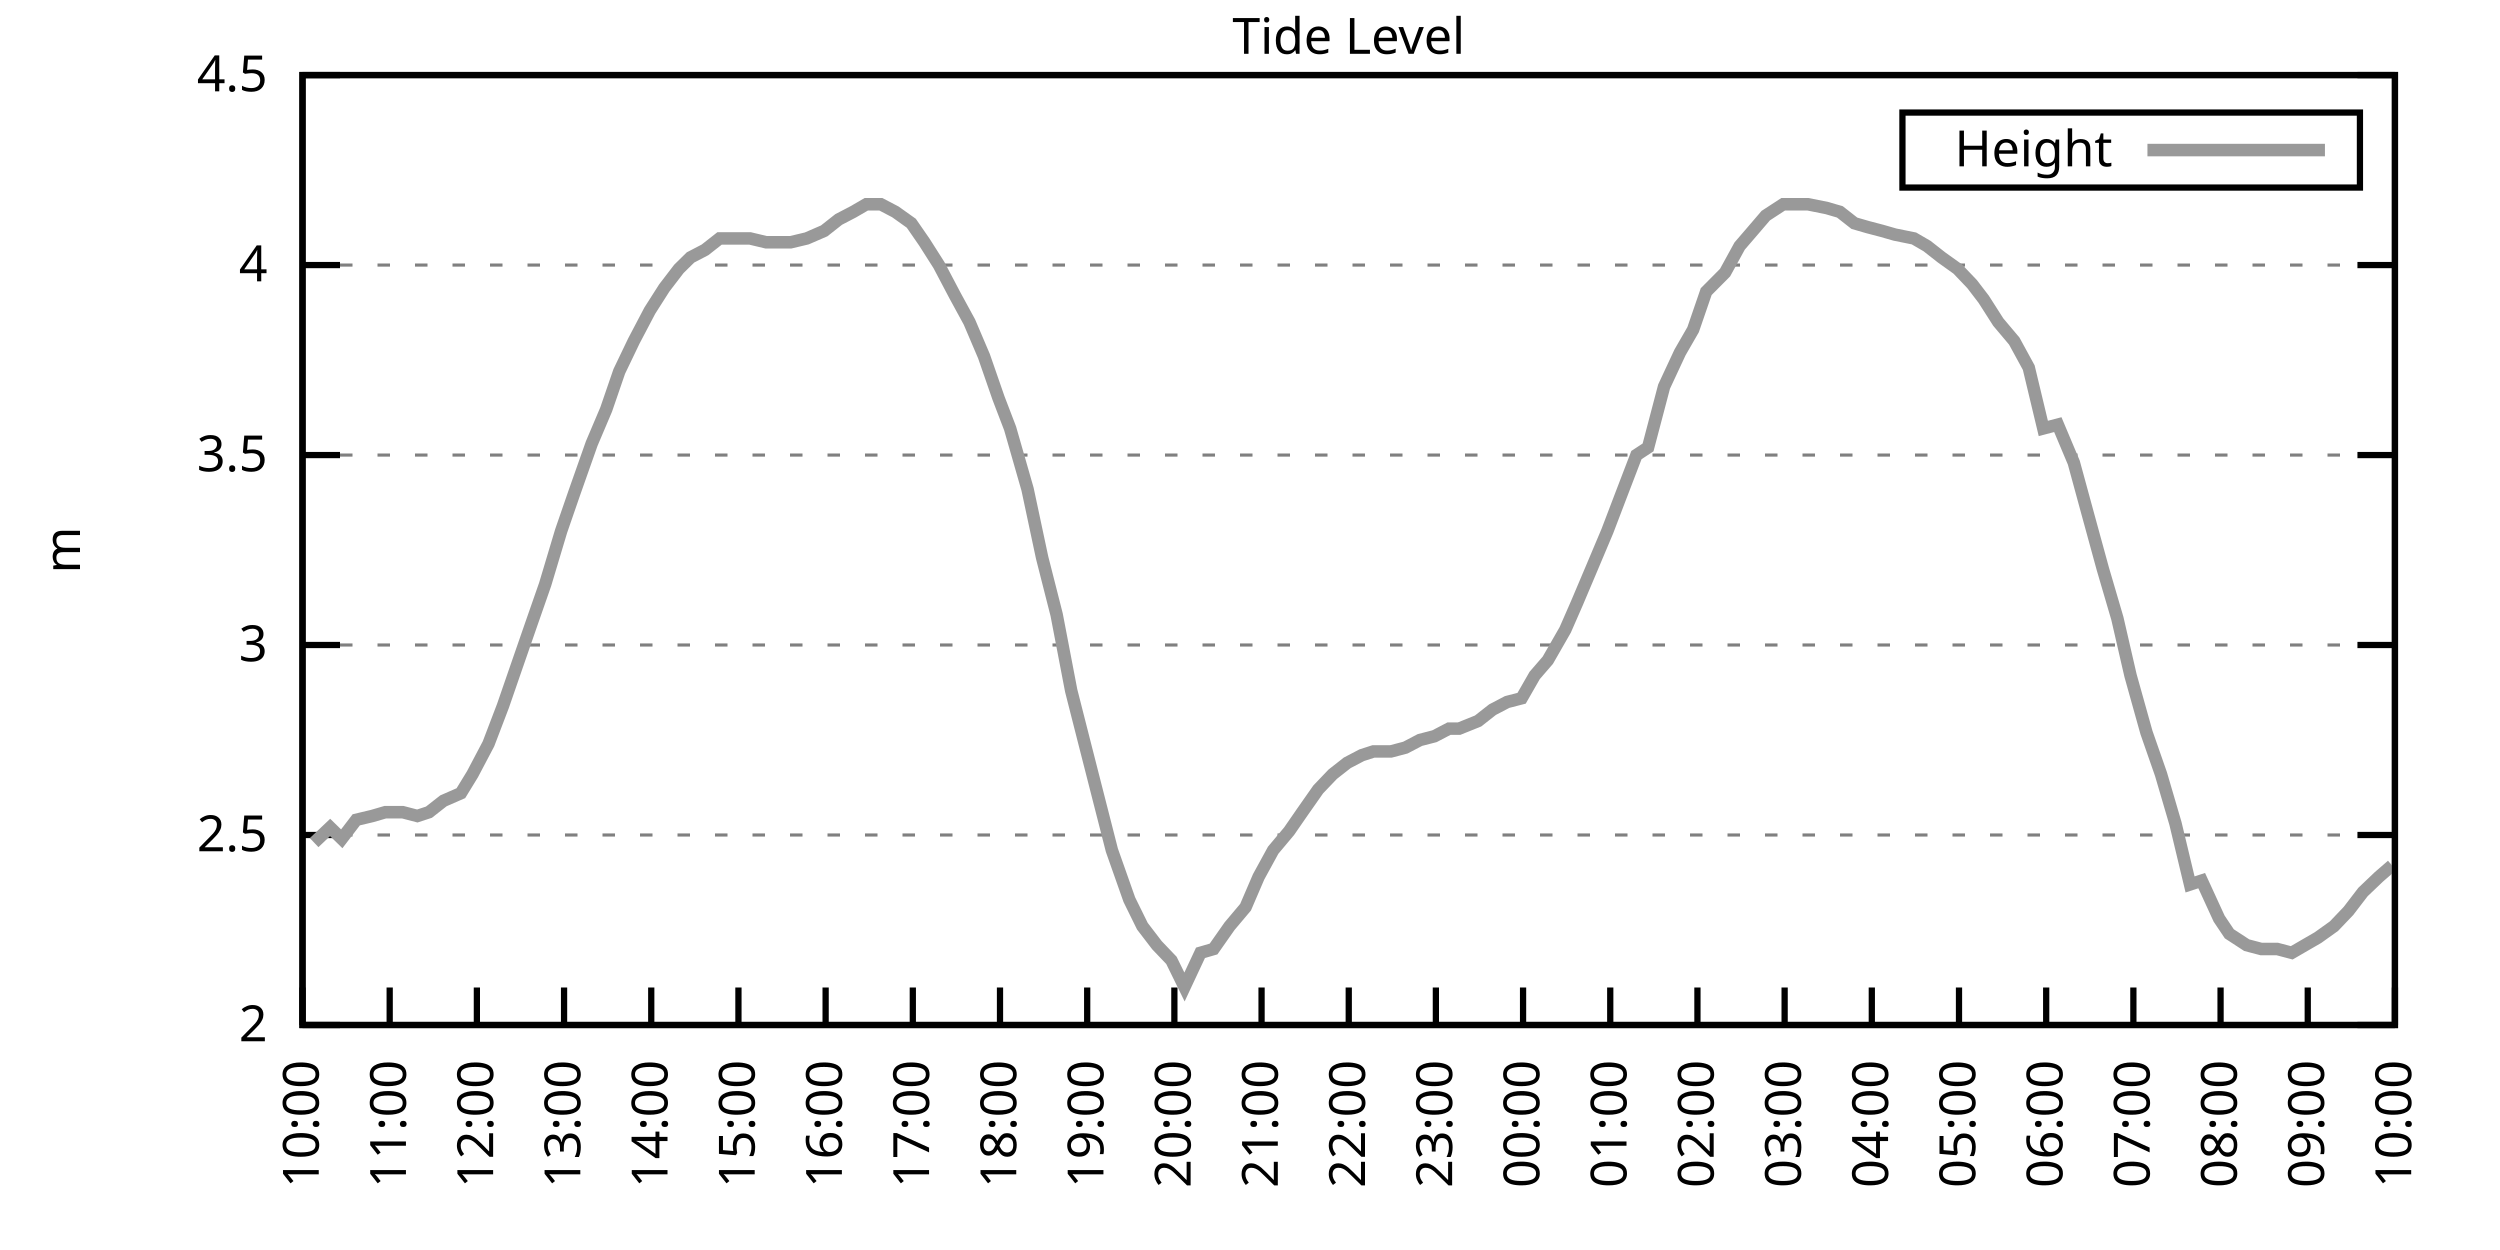
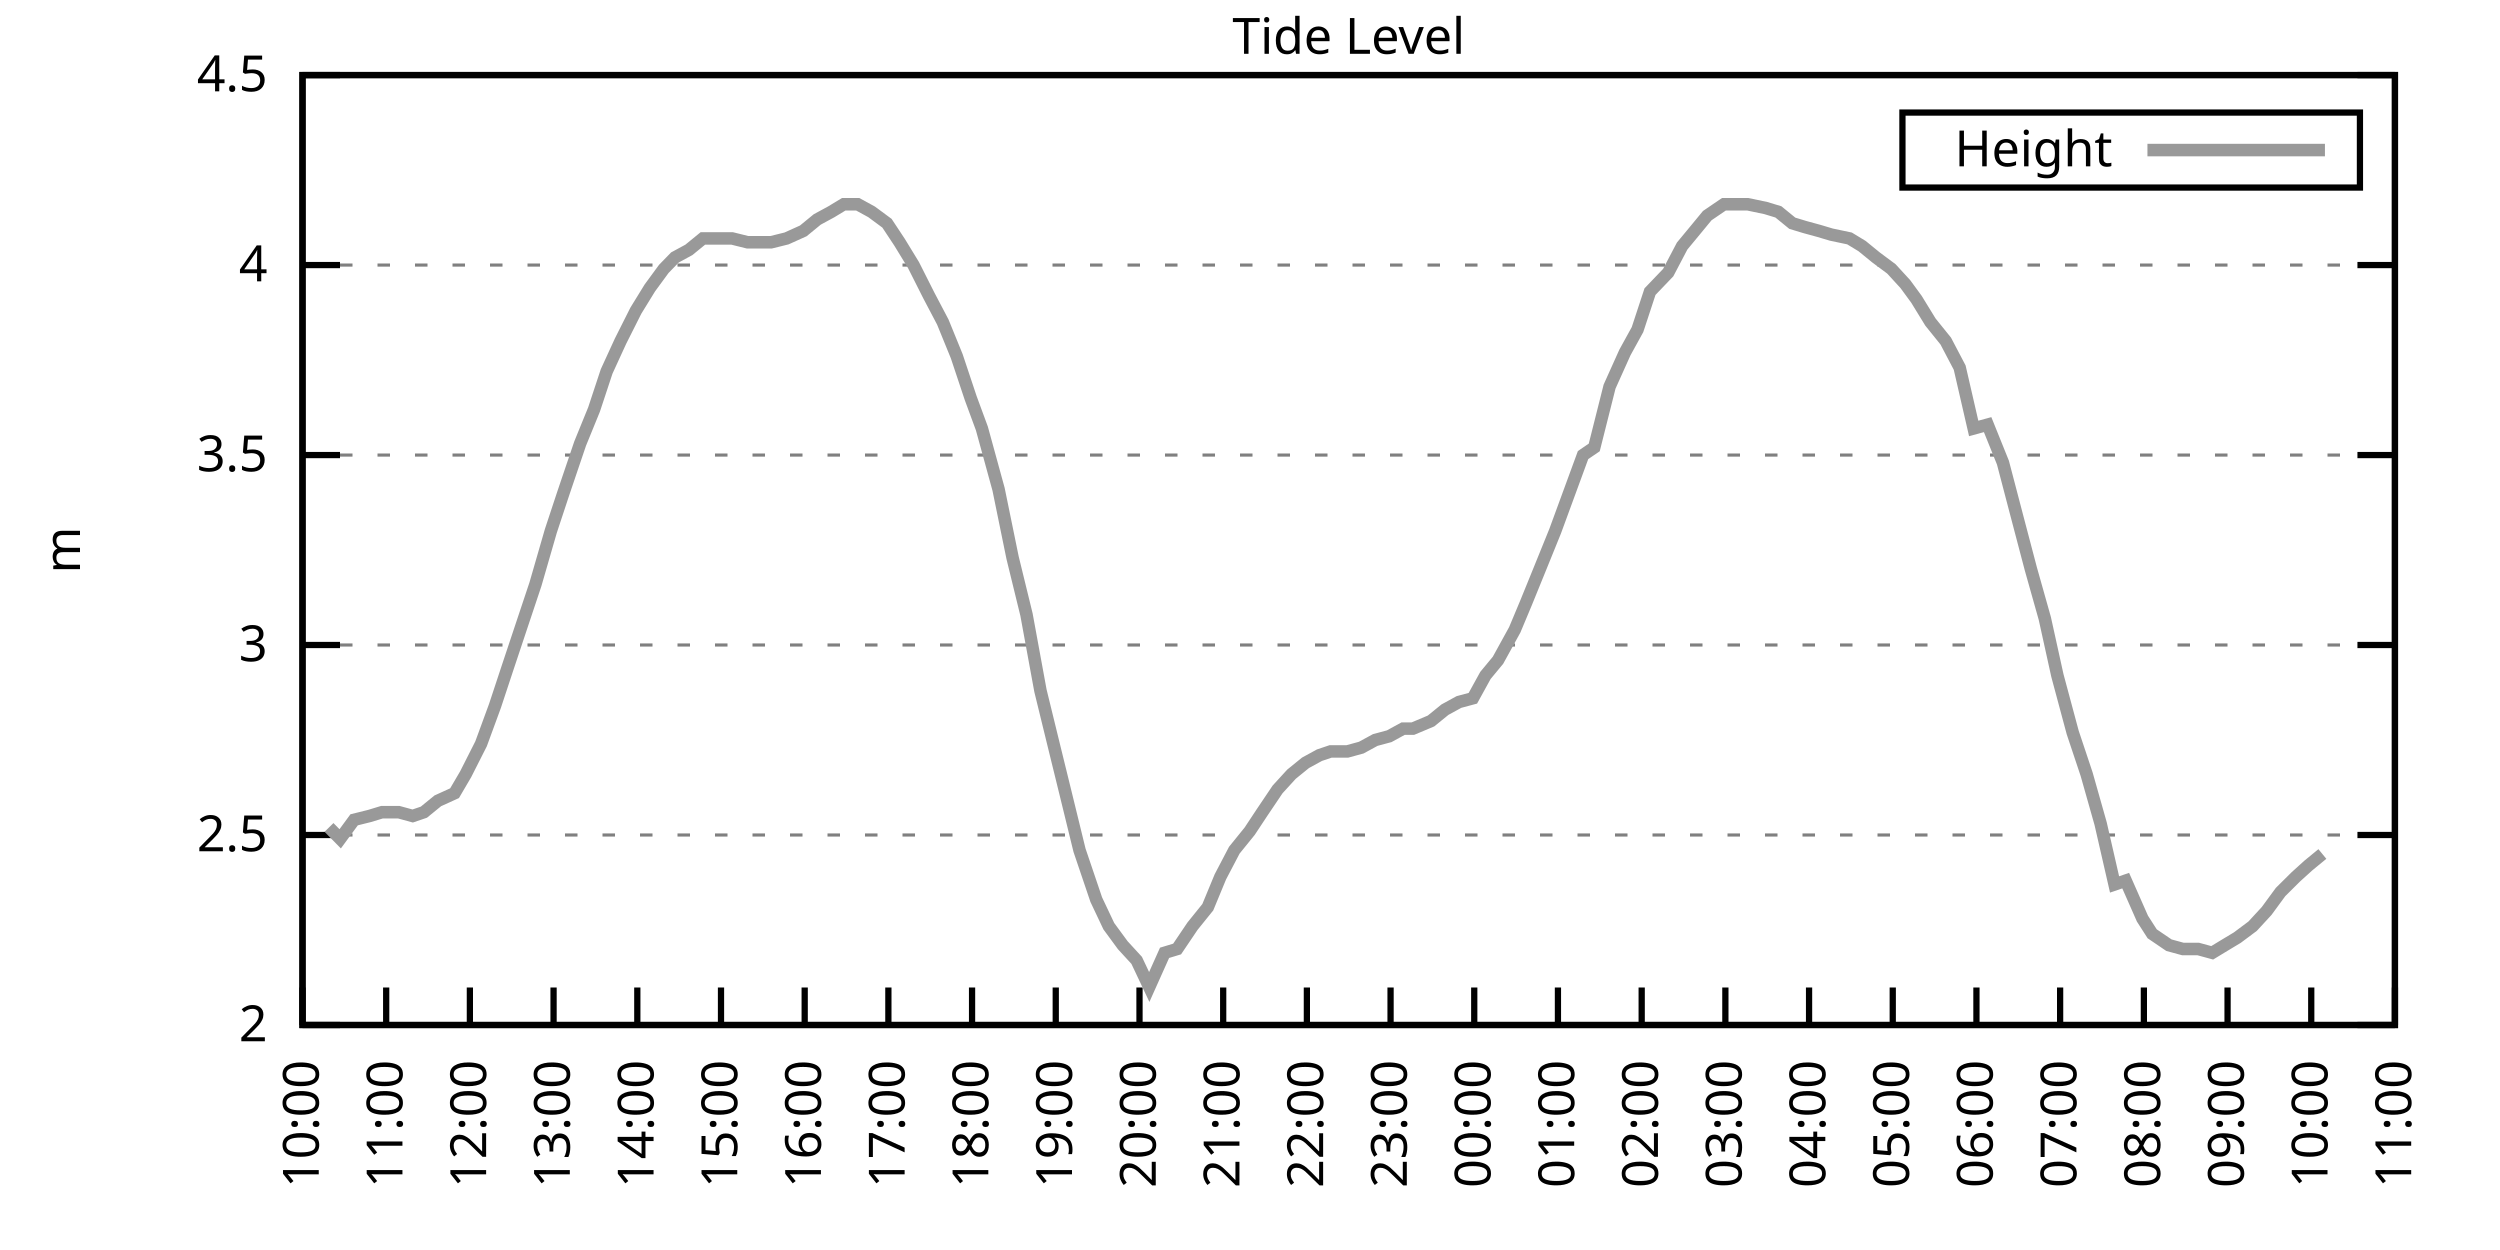
<svg xmlns="http://www.w3.org/2000/svg" xmlns:xlink="http://www.w3.org/1999/xlink" width="400" height="200" viewBox="0 0 400 200">
  <g id="gnuplot_canvas">
    <rect x="0" y="0" width="400" height="200" fill="none" />
    <defs>
      <circle id="gpDot" r="0.5" stroke-width="0.5" stroke="currentColor" />
      <path id="gpPt0" stroke-width="0.333" stroke="currentColor" d="M-1,0 h2 M0,-1 v2" />
      <path id="gpPt1" stroke-width="0.333" stroke="currentColor" d="M-1,-1 L1,1 M1,-1 L-1,1" />
      <path id="gpPt2" stroke-width="0.333" stroke="currentColor" d="M-1,0 L1,0 M0,-1 L0,1 M-1,-1 L1,1 M-1,1 L1,-1" />
      <rect id="gpPt3" stroke-width="0.333" stroke="currentColor" x="-1" y="-1" width="2" height="2" />
      <rect id="gpPt4" stroke-width="0.333" stroke="currentColor" fill="currentColor" x="-1" y="-1" width="2" height="2" />
      <circle id="gpPt5" stroke-width="0.333" stroke="currentColor" cx="0" cy="0" r="1" />
      <use xlink:href="#gpPt5" id="gpPt6" fill="currentColor" stroke="none" />
      <path id="gpPt7" stroke-width="0.333" stroke="currentColor" d="M0,-1.33 L-1.33,0.67 L1.33,0.67 z" />
      <use xlink:href="#gpPt7" id="gpPt8" fill="currentColor" stroke="none" />
      <use xlink:href="#gpPt7" id="gpPt9" stroke="currentColor" transform="rotate(180)" />
      <use xlink:href="#gpPt9" id="gpPt10" fill="currentColor" stroke="none" />
      <use xlink:href="#gpPt3" id="gpPt11" stroke="currentColor" transform="rotate(45)" />
      <use xlink:href="#gpPt11" id="gpPt12" fill="currentColor" stroke="none" />
      <path id="gpPt13" stroke-width="0.333" stroke="currentColor" d="M0,1.330 L1.265,0.411 L0.782,-1.067 L-0.782,-1.076 L-1.265,0.411 z" />
      <use xlink:href="#gpPt13" id="gpPt14" fill="currentColor" stroke="none" />
      <filter id="textbox" filterUnits="objectBoundingBox" x="0" y="0" height="1" width="1">
        <feFlood flood-color="white" flood-opacity="1" result="bgnd" />
        <feComposite in="SourceGraphic" in2="bgnd" operator="atop" />
      </filter>
      <filter id="greybox" filterUnits="objectBoundingBox" x="0" y="0" height="1" width="1">
        <feFlood flood-color="lightgrey" flood-opacity="1" result="grey" />
        <feComposite in="SourceGraphic" in2="grey" operator="atop" />
      </filter>
    </defs>
    <g fill="none" color="white" stroke="currentColor" stroke-width="1.00" stroke-linecap="butt" stroke-linejoin="miter">
</g>
    <g fill="none" color="black" stroke="currentColor" stroke-width="1.00" stroke-linecap="butt" stroke-linejoin="miter">
      <g stroke="none" shape-rendering="crispEdges">
        <polygon fill="rgb(255, 255, 255)" points="48.40,164.00 383.18,164.00 383.18,12.02 48.40,12.02 " />
      </g>
    </g>
    <g fill="none" color="black" stroke="currentColor" stroke-width="1.00" stroke-linecap="butt" stroke-linejoin="miter">
</g>
    <g fill="none" color="black" stroke="black" stroke-width="0.50" stroke-linecap="butt" stroke-linejoin="miter">
</g>
    <g fill="none" color="gray" stroke="currentColor" stroke-width="0.50" stroke-linecap="butt" stroke-linejoin="miter">
      <path stroke="gray" stroke-dasharray="2,4" class="gridline" d="M48.40,164.00 L383.19,164.00  " />
    </g>
    <g fill="none" color="gray" stroke="gray" stroke-width="1.00" stroke-linecap="butt" stroke-linejoin="miter">
</g>
    <g fill="none" color="black" stroke="currentColor" stroke-width="1.00" stroke-linecap="butt" stroke-linejoin="miter">
      <path stroke="black" d="M48.40,164.00 L54.40,164.00 M383.19,164.00 L377.19,164.00  " />
      <g transform="translate(42.80,166.60)" stroke="none" fill="black" font-family="Sans" font-size="8.00" text-anchor="end">
        <text>
          <tspan font-family="Sans"> 2</tspan>
        </text>
      </g>
    </g>
    <g fill="none" color="black" stroke="currentColor" stroke-width="1.00" stroke-linecap="butt" stroke-linejoin="miter">
</g>
    <g fill="none" color="black" stroke="black" stroke-width="0.50" stroke-linecap="butt" stroke-linejoin="miter">
</g>
    <g fill="none" color="gray" stroke="currentColor" stroke-width="0.50" stroke-linecap="butt" stroke-linejoin="miter">
      <path stroke="gray" stroke-dasharray="2,4" class="gridline" d="M48.40,133.60 L383.19,133.60  " />
    </g>
    <g fill="none" color="gray" stroke="gray" stroke-width="1.00" stroke-linecap="butt" stroke-linejoin="miter">
</g>
    <g fill="none" color="black" stroke="currentColor" stroke-width="1.00" stroke-linecap="butt" stroke-linejoin="miter">
      <path stroke="black" d="M48.40,133.60 L54.40,133.60 M383.19,133.60 L377.19,133.60  " />
      <g transform="translate(42.80,136.20)" stroke="none" fill="black" font-family="Sans" font-size="8.00" text-anchor="end">
        <text>
          <tspan font-family="Sans"> 2.5</tspan>
        </text>
      </g>
    </g>
    <g fill="none" color="black" stroke="currentColor" stroke-width="1.00" stroke-linecap="butt" stroke-linejoin="miter">
</g>
    <g fill="none" color="black" stroke="black" stroke-width="0.50" stroke-linecap="butt" stroke-linejoin="miter">
</g>
    <g fill="none" color="gray" stroke="currentColor" stroke-width="0.50" stroke-linecap="butt" stroke-linejoin="miter">
      <path stroke="gray" stroke-dasharray="2,4" class="gridline" d="M48.40,103.20 L383.19,103.20  " />
    </g>
    <g fill="none" color="gray" stroke="gray" stroke-width="1.00" stroke-linecap="butt" stroke-linejoin="miter">
</g>
    <g fill="none" color="black" stroke="currentColor" stroke-width="1.00" stroke-linecap="butt" stroke-linejoin="miter">
      <path stroke="black" d="M48.40,103.20 L54.40,103.20 M383.19,103.20 L377.19,103.20  " />
      <g transform="translate(42.80,105.80)" stroke="none" fill="black" font-family="Sans" font-size="8.00" text-anchor="end">
        <text>
          <tspan font-family="Sans"> 3</tspan>
        </text>
      </g>
    </g>
    <g fill="none" color="black" stroke="currentColor" stroke-width="1.00" stroke-linecap="butt" stroke-linejoin="miter">
</g>
    <g fill="none" color="black" stroke="black" stroke-width="0.50" stroke-linecap="butt" stroke-linejoin="miter">
</g>
    <g fill="none" color="gray" stroke="currentColor" stroke-width="0.50" stroke-linecap="butt" stroke-linejoin="miter">
      <path stroke="gray" stroke-dasharray="2,4" class="gridline" d="M48.40,72.81 L383.19,72.81  " />
    </g>
    <g fill="none" color="gray" stroke="gray" stroke-width="1.00" stroke-linecap="butt" stroke-linejoin="miter">
</g>
    <g fill="none" color="black" stroke="currentColor" stroke-width="1.00" stroke-linecap="butt" stroke-linejoin="miter">
      <path stroke="black" d="M48.40,72.81 L54.40,72.81 M383.19,72.81 L377.19,72.81  " />
      <g transform="translate(42.80,75.41)" stroke="none" fill="black" font-family="Sans" font-size="8.00" text-anchor="end">
        <text>
          <tspan font-family="Sans"> 3.5</tspan>
        </text>
      </g>
    </g>
    <g fill="none" color="black" stroke="currentColor" stroke-width="1.00" stroke-linecap="butt" stroke-linejoin="miter">
</g>
    <g fill="none" color="black" stroke="black" stroke-width="0.50" stroke-linecap="butt" stroke-linejoin="miter">
</g>
    <g fill="none" color="gray" stroke="currentColor" stroke-width="0.50" stroke-linecap="butt" stroke-linejoin="miter">
      <path stroke="gray" stroke-dasharray="2,4" class="gridline" d="M48.40,42.41 L383.19,42.41  " />
    </g>
    <g fill="none" color="gray" stroke="gray" stroke-width="1.00" stroke-linecap="butt" stroke-linejoin="miter">
</g>
    <g fill="none" color="black" stroke="currentColor" stroke-width="1.00" stroke-linecap="butt" stroke-linejoin="miter">
      <path stroke="black" d="M48.40,42.41 L54.40,42.41 M383.19,42.41 L377.19,42.41  " />
      <g transform="translate(42.80,45.01)" stroke="none" fill="black" font-family="Sans" font-size="8.00" text-anchor="end">
        <text>
          <tspan font-family="Sans"> 4</tspan>
        </text>
      </g>
    </g>
    <g fill="none" color="black" stroke="currentColor" stroke-width="1.00" stroke-linecap="butt" stroke-linejoin="miter">
</g>
    <g fill="none" color="black" stroke="black" stroke-width="0.50" stroke-linecap="butt" stroke-linejoin="miter">
</g>
    <g fill="none" color="gray" stroke="currentColor" stroke-width="0.50" stroke-linecap="butt" stroke-linejoin="miter">
      <path stroke="gray" stroke-dasharray="2,4" class="gridline" d="M48.40,12.01 L383.19,12.01  " />
    </g>
    <g fill="none" color="gray" stroke="gray" stroke-width="1.00" stroke-linecap="butt" stroke-linejoin="miter">
</g>
    <g fill="none" color="black" stroke="currentColor" stroke-width="1.00" stroke-linecap="butt" stroke-linejoin="miter">
      <path stroke="black" d="M48.40,12.01 L54.40,12.01 M383.19,12.01 L377.19,12.01  " />
      <g transform="translate(42.80,14.61)" stroke="none" fill="black" font-family="Sans" font-size="8.00" text-anchor="end">
        <text>
          <tspan font-family="Sans"> 4.5</tspan>
        </text>
      </g>
    </g>
    <g fill="none" color="black" stroke="currentColor" stroke-width="1.00" stroke-linecap="butt" stroke-linejoin="miter">
      <path stroke="black" d="M48.40,164.00 L48.40,158.00  " />
      <g transform="translate(51.00,169.60) rotate(270.00)" stroke="none" fill="black" font-family="Sans" font-size="8.00" text-anchor="end">
        <text>
          <tspan font-family="Sans">10:00</tspan>
        </text>
      </g>
    </g>
    <g fill="none" color="black" stroke="currentColor" stroke-width="1.00" stroke-linecap="butt" stroke-linejoin="miter">
-       <path stroke="black" d="M62.35,164.00 L62.35,158.00  " />
-       <g transform="translate(64.95,169.60) rotate(270.00)" stroke="none" fill="black" font-family="Sans" font-size="8.00" text-anchor="end">
+       <path stroke="black" d="M61.79,164.00 L61.79,158.00  " />
+       <g transform="translate(64.39,169.60) rotate(270.00)" stroke="none" fill="black" font-family="Sans" font-size="8.00" text-anchor="end">
        <text>
          <tspan font-family="Sans">11:00</tspan>
        </text>
      </g>
    </g>
    <g fill="none" color="black" stroke="currentColor" stroke-width="1.00" stroke-linecap="butt" stroke-linejoin="miter">
-       <path stroke="black" d="M76.30,164.00 L76.30,158.00  " />
-       <g transform="translate(78.90,169.60) rotate(270.00)" stroke="none" fill="black" font-family="Sans" font-size="8.00" text-anchor="end">
+       <path stroke="black" d="M75.18,164.00 L75.18,158.00  " />
+       <g transform="translate(77.78,169.60) rotate(270.00)" stroke="none" fill="black" font-family="Sans" font-size="8.00" text-anchor="end">
        <text>
          <tspan font-family="Sans">12:00</tspan>
        </text>
      </g>
    </g>
    <g fill="none" color="black" stroke="currentColor" stroke-width="1.00" stroke-linecap="butt" stroke-linejoin="miter">
-       <path stroke="black" d="M90.25,164.00 L90.25,158.00  " />
-       <g transform="translate(92.85,169.60) rotate(270.00)" stroke="none" fill="black" font-family="Sans" font-size="8.00" text-anchor="end">
+       <path stroke="black" d="M88.57,164.00 L88.57,158.00  " />
+       <g transform="translate(91.17,169.60) rotate(270.00)" stroke="none" fill="black" font-family="Sans" font-size="8.00" text-anchor="end">
        <text>
          <tspan font-family="Sans">13:00</tspan>
        </text>
      </g>
    </g>
    <g fill="none" color="black" stroke="currentColor" stroke-width="1.00" stroke-linecap="butt" stroke-linejoin="miter">
-       <path stroke="black" d="M104.20,164.00 L104.20,158.00  " />
-       <g transform="translate(106.80,169.60) rotate(270.00)" stroke="none" fill="black" font-family="Sans" font-size="8.00" text-anchor="end">
+       <path stroke="black" d="M101.97,164.00 L101.97,158.00  " />
+       <g transform="translate(104.57,169.60) rotate(270.00)" stroke="none" fill="black" font-family="Sans" font-size="8.00" text-anchor="end">
        <text>
          <tspan font-family="Sans">14:00</tspan>
        </text>
      </g>
    </g>
    <g fill="none" color="black" stroke="currentColor" stroke-width="1.00" stroke-linecap="butt" stroke-linejoin="miter">
-       <path stroke="black" d="M118.15,164.00 L118.15,158.00  " />
-       <g transform="translate(120.75,169.60) rotate(270.00)" stroke="none" fill="black" font-family="Sans" font-size="8.00" text-anchor="end">
+       <path stroke="black" d="M115.36,164.00 L115.36,158.00  " />
+       <g transform="translate(117.96,169.60) rotate(270.00)" stroke="none" fill="black" font-family="Sans" font-size="8.00" text-anchor="end">
        <text>
          <tspan font-family="Sans">15:00</tspan>
        </text>
      </g>
    </g>
    <g fill="none" color="black" stroke="currentColor" stroke-width="1.00" stroke-linecap="butt" stroke-linejoin="miter">
-       <path stroke="black" d="M132.10,164.00 L132.10,158.00  " />
-       <g transform="translate(134.70,169.60) rotate(270.00)" stroke="none" fill="black" font-family="Sans" font-size="8.00" text-anchor="end">
+       <path stroke="black" d="M128.75,164.00 L128.75,158.00  " />
+       <g transform="translate(131.35,169.60) rotate(270.00)" stroke="none" fill="black" font-family="Sans" font-size="8.00" text-anchor="end">
        <text>
          <tspan font-family="Sans">16:00</tspan>
        </text>
      </g>
    </g>
    <g fill="none" color="black" stroke="currentColor" stroke-width="1.00" stroke-linecap="butt" stroke-linejoin="miter">
-       <path stroke="black" d="M146.05,164.00 L146.05,158.00  " />
-       <g transform="translate(148.65,169.60) rotate(270.00)" stroke="none" fill="black" font-family="Sans" font-size="8.00" text-anchor="end">
+       <path stroke="black" d="M142.14,164.00 L142.14,158.00  " />
+       <g transform="translate(144.74,169.60) rotate(270.00)" stroke="none" fill="black" font-family="Sans" font-size="8.00" text-anchor="end">
        <text>
          <tspan font-family="Sans">17:00</tspan>
        </text>
      </g>
    </g>
    <g fill="none" color="black" stroke="currentColor" stroke-width="1.00" stroke-linecap="butt" stroke-linejoin="miter">
-       <path stroke="black" d="M160.00,164.00 L160.00,158.00  " />
-       <g transform="translate(162.60,169.60) rotate(270.00)" stroke="none" fill="black" font-family="Sans" font-size="8.00" text-anchor="end">
+       <path stroke="black" d="M155.53,164.00 L155.53,158.00  " />
+       <g transform="translate(158.13,169.60) rotate(270.00)" stroke="none" fill="black" font-family="Sans" font-size="8.00" text-anchor="end">
        <text>
          <tspan font-family="Sans">18:00</tspan>
        </text>
      </g>
    </g>
    <g fill="none" color="black" stroke="currentColor" stroke-width="1.00" stroke-linecap="butt" stroke-linejoin="miter">
-       <path stroke="black" d="M173.95,164.00 L173.95,158.00  " />
-       <g transform="translate(176.55,169.60) rotate(270.00)" stroke="none" fill="black" font-family="Sans" font-size="8.00" text-anchor="end">
+       <path stroke="black" d="M168.92,164.00 L168.92,158.00  " />
+       <g transform="translate(171.52,169.60) rotate(270.00)" stroke="none" fill="black" font-family="Sans" font-size="8.00" text-anchor="end">
        <text>
          <tspan font-family="Sans">19:00</tspan>
        </text>
      </g>
    </g>
    <g fill="none" color="black" stroke="currentColor" stroke-width="1.00" stroke-linecap="butt" stroke-linejoin="miter">
-       <path stroke="black" d="M187.90,164.00 L187.90,158.00  " />
-       <g transform="translate(190.50,169.60) rotate(270.00)" stroke="none" fill="black" font-family="Sans" font-size="8.00" text-anchor="end">
+       <path stroke="black" d="M182.32,164.00 L182.32,158.00  " />
+       <g transform="translate(184.92,169.60) rotate(270.00)" stroke="none" fill="black" font-family="Sans" font-size="8.00" text-anchor="end">
        <text>
          <tspan font-family="Sans">20:00</tspan>
        </text>
      </g>
    </g>
    <g fill="none" color="black" stroke="currentColor" stroke-width="1.00" stroke-linecap="butt" stroke-linejoin="miter">
-       <path stroke="black" d="M201.85,164.00 L201.85,158.00  " />
-       <g transform="translate(204.45,169.60) rotate(270.00)" stroke="none" fill="black" font-family="Sans" font-size="8.00" text-anchor="end">
+       <path stroke="black" d="M195.71,164.00 L195.71,158.00  " />
+       <g transform="translate(198.31,169.60) rotate(270.00)" stroke="none" fill="black" font-family="Sans" font-size="8.00" text-anchor="end">
        <text>
          <tspan font-family="Sans">21:00</tspan>
        </text>
      </g>
    </g>
    <g fill="none" color="black" stroke="currentColor" stroke-width="1.00" stroke-linecap="butt" stroke-linejoin="miter">
-       <path stroke="black" d="M215.80,164.00 L215.80,158.00  " />
-       <g transform="translate(218.40,169.60) rotate(270.00)" stroke="none" fill="black" font-family="Sans" font-size="8.00" text-anchor="end">
+       <path stroke="black" d="M209.10,164.00 L209.10,158.00  " />
+       <g transform="translate(211.70,169.60) rotate(270.00)" stroke="none" fill="black" font-family="Sans" font-size="8.00" text-anchor="end">
        <text>
          <tspan font-family="Sans">22:00</tspan>
        </text>
      </g>
    </g>
    <g fill="none" color="black" stroke="currentColor" stroke-width="1.00" stroke-linecap="butt" stroke-linejoin="miter">
-       <path stroke="black" d="M229.74,164.00 L229.74,158.00  " />
-       <g transform="translate(232.34,169.60) rotate(270.00)" stroke="none" fill="black" font-family="Sans" font-size="8.00" text-anchor="end">
+       <path stroke="black" d="M222.49,164.00 L222.49,158.00  " />
+       <g transform="translate(225.09,169.60) rotate(270.00)" stroke="none" fill="black" font-family="Sans" font-size="8.00" text-anchor="end">
        <text>
          <tspan font-family="Sans">23:00</tspan>
        </text>
      </g>
    </g>
    <g fill="none" color="black" stroke="currentColor" stroke-width="1.00" stroke-linecap="butt" stroke-linejoin="miter">
-       <path stroke="black" d="M243.69,164.00 L243.69,158.00  " />
-       <g transform="translate(246.29,169.60) rotate(270.00)" stroke="none" fill="black" font-family="Sans" font-size="8.00" text-anchor="end">
+       <path stroke="black" d="M235.88,164.00 L235.88,158.00  " />
+       <g transform="translate(238.48,169.60) rotate(270.00)" stroke="none" fill="black" font-family="Sans" font-size="8.00" text-anchor="end">
        <text>
          <tspan font-family="Sans">00:00</tspan>
        </text>
      </g>
    </g>
    <g fill="none" color="black" stroke="currentColor" stroke-width="1.00" stroke-linecap="butt" stroke-linejoin="miter">
-       <path stroke="black" d="M257.64,164.00 L257.64,158.00  " />
-       <g transform="translate(260.24,169.60) rotate(270.00)" stroke="none" fill="black" font-family="Sans" font-size="8.00" text-anchor="end">
+       <path stroke="black" d="M249.27,164.00 L249.27,158.00  " />
+       <g transform="translate(251.87,169.60) rotate(270.00)" stroke="none" fill="black" font-family="Sans" font-size="8.00" text-anchor="end">
        <text>
          <tspan font-family="Sans">01:00</tspan>
        </text>
      </g>
    </g>
    <g fill="none" color="black" stroke="currentColor" stroke-width="1.00" stroke-linecap="butt" stroke-linejoin="miter">
-       <path stroke="black" d="M271.59,164.00 L271.59,158.00  " />
-       <g transform="translate(274.19,169.60) rotate(270.00)" stroke="none" fill="black" font-family="Sans" font-size="8.00" text-anchor="end">
+       <path stroke="black" d="M262.67,164.00 L262.67,158.00  " />
+       <g transform="translate(265.27,169.60) rotate(270.00)" stroke="none" fill="black" font-family="Sans" font-size="8.00" text-anchor="end">
        <text>
          <tspan font-family="Sans">02:00</tspan>
        </text>
      </g>
    </g>
    <g fill="none" color="black" stroke="currentColor" stroke-width="1.00" stroke-linecap="butt" stroke-linejoin="miter">
-       <path stroke="black" d="M285.54,164.00 L285.54,158.00  " />
-       <g transform="translate(288.14,169.60) rotate(270.00)" stroke="none" fill="black" font-family="Sans" font-size="8.00" text-anchor="end">
+       <path stroke="black" d="M276.06,164.00 L276.06,158.00  " />
+       <g transform="translate(278.66,169.60) rotate(270.00)" stroke="none" fill="black" font-family="Sans" font-size="8.00" text-anchor="end">
        <text>
          <tspan font-family="Sans">03:00</tspan>
        </text>
      </g>
    </g>
    <g fill="none" color="black" stroke="currentColor" stroke-width="1.00" stroke-linecap="butt" stroke-linejoin="miter">
-       <path stroke="black" d="M299.49,164.00 L299.49,158.00  " />
-       <g transform="translate(302.09,169.60) rotate(270.00)" stroke="none" fill="black" font-family="Sans" font-size="8.00" text-anchor="end">
+       <path stroke="black" d="M289.45,164.00 L289.45,158.00  " />
+       <g transform="translate(292.05,169.60) rotate(270.00)" stroke="none" fill="black" font-family="Sans" font-size="8.00" text-anchor="end">
        <text>
          <tspan font-family="Sans">04:00</tspan>
        </text>
      </g>
    </g>
    <g fill="none" color="black" stroke="currentColor" stroke-width="1.00" stroke-linecap="butt" stroke-linejoin="miter">
-       <path stroke="black" d="M313.44,164.00 L313.44,158.00  " />
-       <g transform="translate(316.04,169.60) rotate(270.00)" stroke="none" fill="black" font-family="Sans" font-size="8.00" text-anchor="end">
+       <path stroke="black" d="M302.84,164.00 L302.84,158.00  " />
+       <g transform="translate(305.44,169.60) rotate(270.00)" stroke="none" fill="black" font-family="Sans" font-size="8.00" text-anchor="end">
        <text>
          <tspan font-family="Sans">05:00</tspan>
        </text>
      </g>
    </g>
    <g fill="none" color="black" stroke="currentColor" stroke-width="1.00" stroke-linecap="butt" stroke-linejoin="miter">
-       <path stroke="black" d="M327.39,164.00 L327.39,158.00  " />
-       <g transform="translate(329.99,169.60) rotate(270.00)" stroke="none" fill="black" font-family="Sans" font-size="8.00" text-anchor="end">
+       <path stroke="black" d="M316.23,164.00 L316.23,158.00  " />
+       <g transform="translate(318.83,169.60) rotate(270.00)" stroke="none" fill="black" font-family="Sans" font-size="8.00" text-anchor="end">
        <text>
          <tspan font-family="Sans">06:00</tspan>
        </text>
      </g>
    </g>
    <g fill="none" color="black" stroke="currentColor" stroke-width="1.00" stroke-linecap="butt" stroke-linejoin="miter">
-       <path stroke="black" d="M341.34,164.00 L341.34,158.00  " />
-       <g transform="translate(343.94,169.60) rotate(270.00)" stroke="none" fill="black" font-family="Sans" font-size="8.00" text-anchor="end">
+       <path stroke="black" d="M329.62,164.00 L329.62,158.00  " />
+       <g transform="translate(332.22,169.60) rotate(270.00)" stroke="none" fill="black" font-family="Sans" font-size="8.00" text-anchor="end">
        <text>
          <tspan font-family="Sans">07:00</tspan>
        </text>
      </g>
    </g>
    <g fill="none" color="black" stroke="currentColor" stroke-width="1.00" stroke-linecap="butt" stroke-linejoin="miter">
-       <path stroke="black" d="M355.29,164.00 L355.29,158.00  " />
-       <g transform="translate(357.89,169.60) rotate(270.00)" stroke="none" fill="black" font-family="Sans" font-size="8.00" text-anchor="end">
+       <path stroke="black" d="M343.02,164.00 L343.02,158.00  " />
+       <g transform="translate(345.62,169.60) rotate(270.00)" stroke="none" fill="black" font-family="Sans" font-size="8.00" text-anchor="end">
        <text>
          <tspan font-family="Sans">08:00</tspan>
        </text>
      </g>
    </g>
    <g fill="none" color="black" stroke="currentColor" stroke-width="1.00" stroke-linecap="butt" stroke-linejoin="miter">
-       <path stroke="black" d="M369.24,164.00 L369.24,158.00  " />
-       <g transform="translate(371.84,169.60) rotate(270.00)" stroke="none" fill="black" font-family="Sans" font-size="8.00" text-anchor="end">
+       <path stroke="black" d="M356.41,164.00 L356.41,158.00  " />
+       <g transform="translate(359.01,169.60) rotate(270.00)" stroke="none" fill="black" font-family="Sans" font-size="8.00" text-anchor="end">
        <text>
          <tspan font-family="Sans">09:00</tspan>
+         </text>
+       </g>
+     </g>
+     <g fill="none" color="black" stroke="currentColor" stroke-width="1.00" stroke-linecap="butt" stroke-linejoin="miter">
+       <path stroke="black" d="M369.80,164.00 L369.80,158.00  " />
+       <g transform="translate(372.40,169.60) rotate(270.00)" stroke="none" fill="black" font-family="Sans" font-size="8.00" text-anchor="end">
+         <text>
+           <tspan font-family="Sans">10:00</tspan>
        </text>
      </g>
    </g>
    <g fill="none" color="black" stroke="currentColor" stroke-width="1.00" stroke-linecap="butt" stroke-linejoin="miter">
      <path stroke="black" d="M383.19,164.00 L383.19,158.00  " />
      <g transform="translate(385.79,169.60) rotate(270.00)" stroke="none" fill="black" font-family="Sans" font-size="8.00" text-anchor="end">
        <text>
-           <tspan font-family="Sans">10:00</tspan>
+           <tspan font-family="Sans">11:00</tspan>
        </text>
      </g>
    </g>
    <g fill="none" color="black" stroke="currentColor" stroke-width="1.00" stroke-linecap="butt" stroke-linejoin="miter">
</g>
    <g fill="none" color="black" stroke="currentColor" stroke-width="1.00" stroke-linecap="butt" stroke-linejoin="miter">
      <path stroke="black" d="M48.40,12.01 L48.40,164.00 L383.19,164.00 L383.19,12.01 L48.40,12.01 Z  " />
    </g>
    <g fill="none" color="black" stroke="currentColor" stroke-width="1.00" stroke-linecap="butt" stroke-linejoin="miter">
</g>
    <g fill="none" color="black" stroke="currentColor" stroke-width="1.00" stroke-linecap="butt" stroke-linejoin="miter">
      <path stroke="black" d="M304.39,30.01 L304.39,18.01 L377.59,18.01 L377.59,30.01 L304.39,30.01 Z  " />
    </g>
    <g id="Tide_level_plot_1">
      <g fill="none" color="white" stroke="black" stroke-width="2.00" stroke-linecap="butt" stroke-linejoin="miter">
</g>
      <g fill="none" color="black" stroke="currentColor" stroke-width="2.00" stroke-linecap="butt" stroke-linejoin="miter">
        <g transform="translate(337.99,26.61)" stroke="none" fill="black" font-family="Sans" font-size="8.00" text-anchor="end">
          <text>
            <tspan font-family="Sans">Height</tspan>
          </text>
        </g>
      </g>
      <g fill="none" color="black" stroke="currentColor" stroke-width="2.00" stroke-linecap="butt" stroke-linejoin="miter">
-         <path stroke="rgb(153, 153, 153)" d="M343.59,24.01 L371.99,24.01 M50.26,134.82 L52.82,132.39 L54.68,134.21 L57.00,131.17 L59.56,130.56 L61.65,129.95   L64.44,129.95 L66.77,130.56 L68.63,129.95 L70.95,128.13 L73.74,126.91 L75.60,123.87 L78.16,119.01 L80.48,112.93   L82.58,106.85 L84.90,100.16 L87.23,93.48 L89.78,84.97 L91.88,78.89 L94.67,70.98 L96.99,65.51 L99.08,59.43   L101.41,54.57 L103.97,49.70 L106.29,46.06 L108.62,43.02 L110.48,41.19 L112.80,39.98 L115.13,38.15 L117.92,38.15   L120.01,38.15 L122.57,38.76 L124.66,38.76 L126.52,38.76 L129.08,38.15 L131.87,36.94 L134.19,35.11 L136.51,33.90   L138.61,32.68 L140.93,32.68 L143.26,33.90 L145.81,35.72 L147.91,38.76 L150.23,42.41 L152.79,47.27 L155.11,51.53   L157.44,57.00 L159.76,63.69 L161.62,68.55 L164.41,78.28 L166.74,89.22 L169.06,98.34 L171.39,110.50 L173.71,119.62   L175.57,126.91 L177.90,136.03 L180.69,143.94 L182.78,148.19 L185.11,151.23 L187.43,153.66 L189.52,157.92 L192.08,152.45   L194.17,151.84 L196.73,148.19 L199.29,145.15 L201.38,140.29 L203.71,136.03 L206.26,132.99 L208.36,129.95 L210.91,126.31   L213.24,123.87 L215.56,122.05 L217.89,120.83 L219.75,120.23 L222.54,120.23 L224.86,119.62 L227.19,118.40 L229.51,117.80   L231.84,116.58 L233.46,116.58 L236.49,115.36 L238.81,113.54 L241.14,112.32 L243.46,111.72 L245.55,108.07 L247.65,105.64   L250.44,100.77 L252.30,96.52 L254.62,91.04 L257.18,84.97 L259.27,79.49 L261.83,72.81 L263.69,71.59 L266.25,61.86   L268.80,56.39 L270.90,52.74 L272.99,46.66 L276.01,43.62 L278.34,39.37 L280.43,36.94 L282.52,34.50 L285.31,32.68   L287.17,32.68 L289.26,32.68 L292.29,33.29 L294.38,33.90 L296.70,35.72 L298.80,36.33 L301.12,36.94 L303.21,37.54   L306.23,38.15 L308.33,39.37 L310.65,41.19 L313.21,43.02 L315.53,45.45 L317.39,47.88 L319.72,51.53 L322.28,54.57   L324.60,58.82 L326.93,68.55 L329.25,67.94 L331.81,74.02 L334.13,82.53 L336.46,91.04 L338.78,98.95 L340.88,108.07   L343.43,117.19 L345.76,123.87 L348.08,131.78 L350.41,141.51 L352.27,140.90 L355.06,146.98 L356.69,149.41 L359.48,151.23   L361.80,151.84 L364.36,151.84 L366.68,152.45 L368.78,151.23 L370.87,150.02 L373.43,148.19 L375.75,145.76 L378.08,142.72   L380.63,140.29 L382.73,138.47  " />
+         <path stroke="rgb(153, 153, 153)" d="M343.59,24.01 L371.99,24.01 M52.64,132.39 L54.43,134.21 L56.66,131.17 L59.11,130.56 L61.12,129.95 L63.80,129.95   L66.03,130.56 L67.82,129.95 L70.05,128.13 L72.73,126.91 L74.51,123.87 L76.97,119.01 L79.20,112.93 L81.21,106.85   L83.44,100.16 L85.67,93.48 L88.13,84.97 L90.14,78.89 L92.82,70.98 L95.05,65.51 L97.06,59.43 L99.29,54.57   L101.74,49.70 L103.98,46.06 L106.21,43.02 L107.99,41.19 L110.22,39.98 L112.46,38.15 L115.13,38.15 L117.14,38.15   L119.60,38.76 L121.61,38.76 L123.39,38.76 L125.85,38.15 L128.53,36.94 L130.76,35.11 L132.99,33.90 L135.00,32.68   L137.23,32.68 L139.46,33.90 L141.92,35.72 L143.93,38.76 L146.16,42.41 L148.61,47.27 L150.85,51.53 L153.08,57.00   L155.31,63.69 L157.10,68.55 L159.77,78.28 L162.01,89.22 L164.24,98.34 L166.47,110.50 L168.70,119.62 L170.49,126.91   L172.72,136.03 L175.40,143.94 L177.41,148.19 L179.64,151.23 L181.87,153.66 L183.88,157.92 L186.33,152.45 L188.34,151.84   L190.80,148.19 L193.25,145.15 L195.26,140.29 L197.49,136.03 L199.95,132.99 L201.96,129.95 L204.41,126.31 L206.64,123.87   L208.88,122.05 L211.11,120.83 L212.89,120.23 L215.57,120.23 L217.80,119.62 L220.04,118.40 L222.27,117.80 L224.50,116.58   L226.06,116.58 L228.96,115.36 L231.20,113.54 L233.43,112.32 L235.66,111.72 L237.67,108.07 L239.68,105.64 L242.36,100.77   L244.14,96.52 L246.37,91.04 L248.83,84.97 L250.84,79.49 L253.29,72.81 L255.08,71.59 L257.53,61.86 L259.99,56.39   L262.00,52.74 L264.00,46.66 L266.91,43.62 L269.14,39.37 L271.15,36.94 L273.16,34.50 L275.83,32.68 L277.62,32.68   L279.63,32.68 L282.53,33.29 L284.54,33.90 L286.77,35.72 L288.78,36.33 L291.01,36.94 L293.02,37.54 L295.92,38.15   L297.93,39.37 L300.16,41.19 L302.62,43.02 L304.85,45.45 L306.63,47.88 L308.87,51.53 L311.32,54.57 L313.55,58.82   L315.79,68.55 L318.02,67.94 L320.47,74.02 L322.70,82.53 L324.94,91.04 L327.17,98.95 L329.18,108.07 L331.63,117.19   L333.86,123.87 L336.10,131.78 L338.33,141.51 L340.11,140.90 L342.79,146.98 L344.35,149.41 L347.03,151.23 L349.26,151.84   L351.72,151.84 L353.95,152.45 L355.96,151.23 L357.97,150.02 L360.42,148.19 L362.66,145.76 L364.89,142.72 L367.34,140.29   L369.35,138.47 L371.58,136.64  " />
      </g>
    </g>
    <g fill="none" color="black" stroke="currentColor" stroke-width="2.00" stroke-linecap="butt" stroke-linejoin="miter">
</g>
    <g fill="none" color="black" stroke="black" stroke-width="1.00" stroke-linecap="butt" stroke-linejoin="miter">
</g>
    <g fill="none" color="black" stroke="currentColor" stroke-width="1.00" stroke-linecap="butt" stroke-linejoin="miter">
      <path stroke="black" d="M48.40,12.01 L48.40,164.00 L383.19,164.00 L383.19,12.01 L48.40,12.01 Z  " />
      <g transform="translate(12.80,88.01) rotate(270.00)" stroke="none" fill="black" font-family="Sans" font-size="8.00" text-anchor="middle">
        <text>
          <tspan font-family="Sans">m</tspan>
        </text>
      </g>
    </g>
    <g fill="none" color="black" stroke="currentColor" stroke-width="1.00" stroke-linecap="butt" stroke-linejoin="miter">
</g>
    <g fill="none" color="black" stroke="currentColor" stroke-width="1.00" stroke-linecap="butt" stroke-linejoin="miter">
      <g transform="translate(215.79,8.61)" stroke="none" fill="black" font-family="Sans" font-size="8.00" text-anchor="middle">
        <text>
          <tspan font-family="Sans">Tide Level</tspan>
        </text>
      </g>
    </g>
    <g fill="none" color="black" stroke="currentColor" stroke-width="1.00" stroke-linecap="butt" stroke-linejoin="miter">
</g>
  </g>
</svg>
